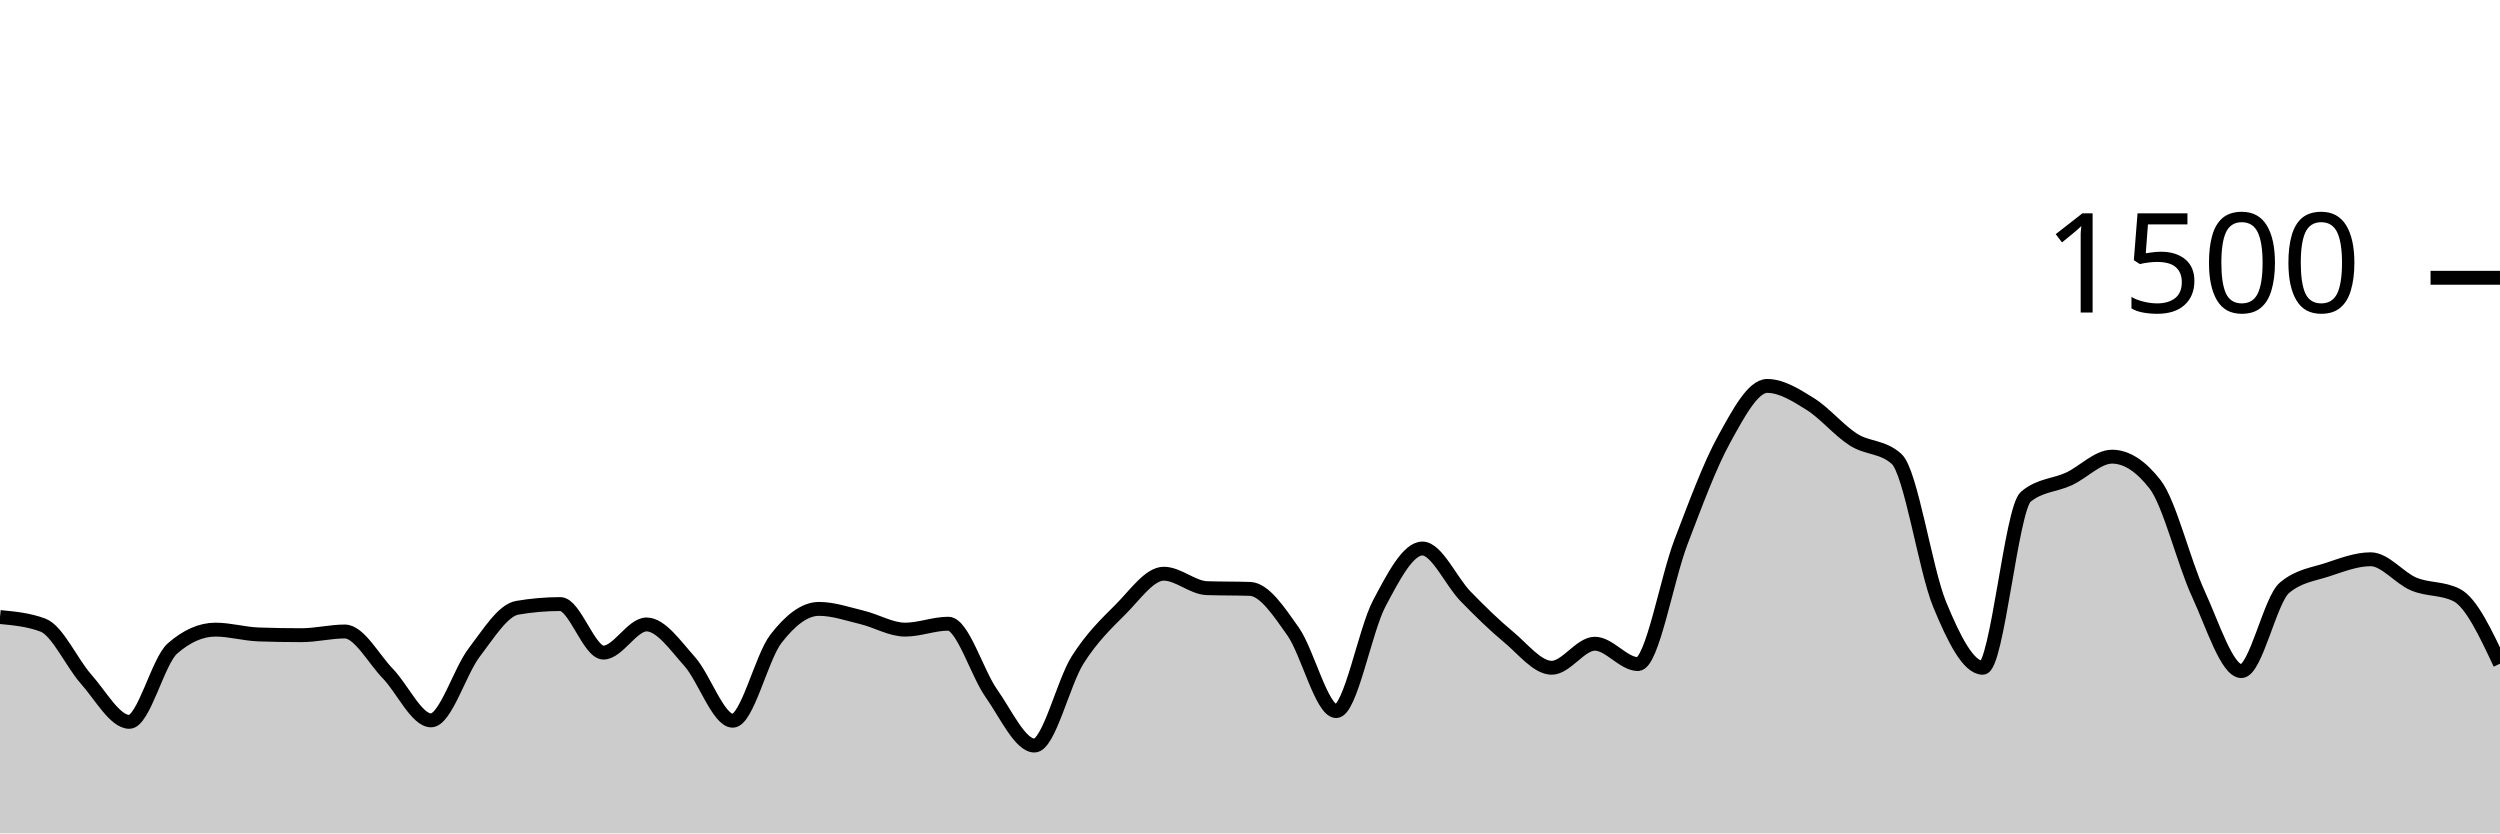
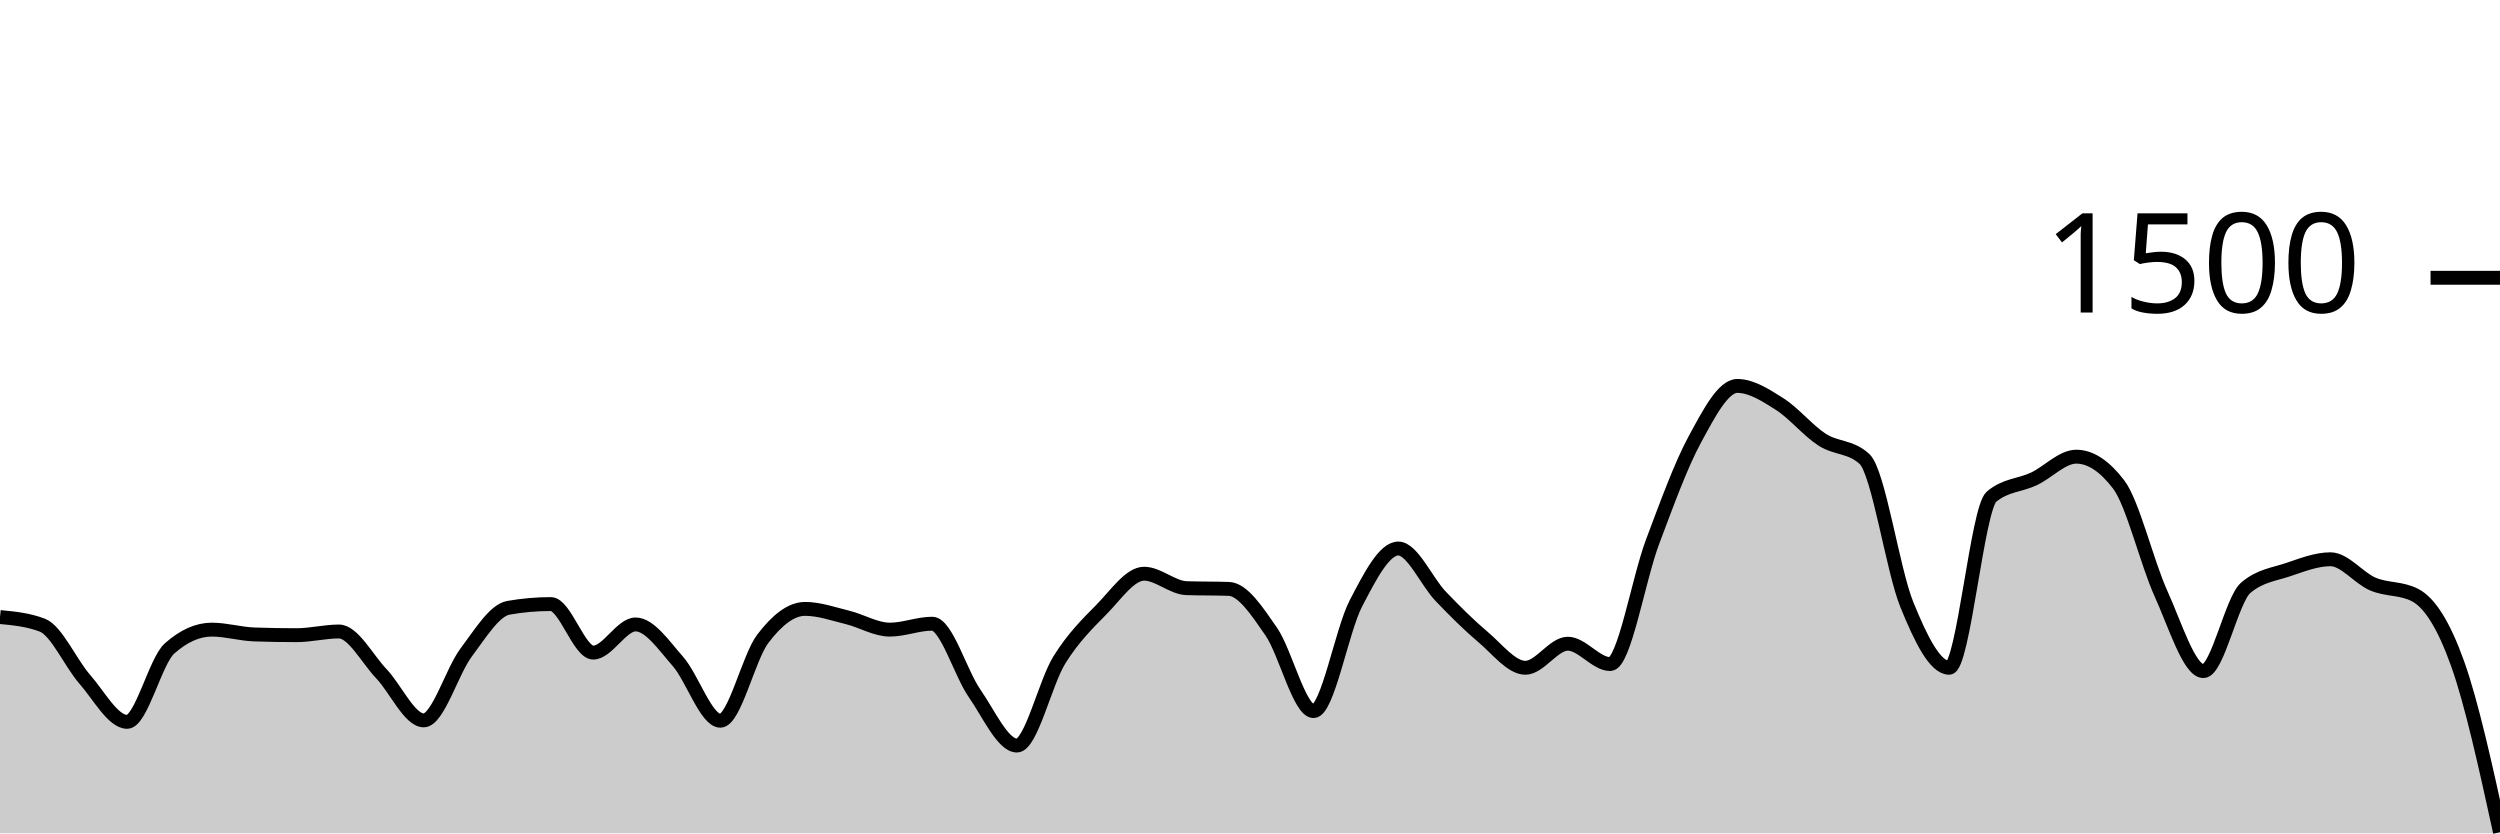
<svg xmlns="http://www.w3.org/2000/svg" viewBox="0 0 180 60">
  <g transform="translate(0,20)">
-     <path class="area" fill="rgba(0, 0, 0, 0.2)" d="M0,24.427C1.034,24.524,2.069,24.622,3.103,25.013C4.138,25.404,5.172,27.747,6.207,28.907C7.241,30.067,8.276,31.973,9.31,31.973C10.345,31.973,11.379,27.6,12.414,26.693C13.448,25.787,14.483,25.333,15.517,25.333C16.552,25.333,17.586,25.644,18.621,25.68C19.655,25.716,20.69,25.733,21.724,25.733C22.759,25.733,23.793,25.467,24.828,25.467C25.862,25.467,26.897,27.44,27.931,28.507C28.966,29.573,30,31.867,31.034,31.867C32.069,31.867,33.103,28.338,34.138,26.987C35.172,25.636,36.207,23.938,37.241,23.76C38.276,23.582,39.31,23.493,40.345,23.493C41.379,23.493,42.414,26.987,43.448,26.987C44.483,26.987,45.517,24.96,46.552,24.96C47.586,24.96,48.621,26.471,49.655,27.627C50.69,28.782,51.724,31.893,52.759,31.893C53.793,31.893,54.828,27.342,55.862,26C56.897,24.658,57.931,23.84,58.966,23.84C60,23.84,61.034,24.204,62.069,24.453C63.103,24.702,64.138,25.333,65.172,25.333C66.207,25.333,67.241,24.907,68.276,24.907C69.31,24.907,70.345,28.458,71.379,29.92C72.414,31.382,73.448,33.68,74.483,33.68C75.517,33.68,76.552,29.156,77.586,27.52C78.621,25.884,79.655,24.902,80.69,23.867C81.724,22.831,82.759,21.307,83.793,21.307C84.828,21.307,85.862,22.311,86.897,22.347C87.931,22.382,88.966,22.364,90,22.4C91.034,22.436,92.069,24,93.103,25.467C94.138,26.933,95.172,31.2,96.207,31.2C97.241,31.2,98.276,25.391,99.31,23.44C100.345,21.489,101.379,19.493,102.414,19.493C103.448,19.493,104.483,21.871,105.517,22.933C106.552,23.996,107.586,25.009,108.621,25.867C109.655,26.724,110.69,28.08,111.724,28.08C112.759,28.08,113.793,26.347,114.828,26.347C115.862,26.347,116.897,27.813,117.931,27.813C118.966,27.813,120,21.711,121.034,19.013C122.069,16.316,123.103,13.498,124.138,11.627C125.172,9.756,126.207,7.787,127.241,7.787C128.276,7.787,129.31,8.449,130.345,9.093C131.379,9.738,132.414,10.996,133.448,11.653C134.483,12.311,135.517,12.116,136.552,13.04C137.586,13.964,138.621,21.013,139.655,23.52C140.69,26.027,141.724,28.08,142.759,28.08C143.793,28.08,144.828,16.613,145.862,15.76C146.897,14.907,147.931,14.96,148.966,14.48C150,14,151.034,12.88,152.069,12.88C153.103,12.88,154.138,13.547,155.172,14.88C156.207,16.213,157.241,20.507,158.276,22.747C159.31,24.987,160.345,28.32,161.379,28.32C162.414,28.32,163.448,23.191,164.483,22.32C165.517,21.449,166.552,21.356,167.586,21.013C168.621,20.671,169.655,20.267,170.69,20.267C171.724,20.267,172.759,21.622,173.793,22.053C174.828,22.484,175.862,22.32,176.897,22.853C177.931,23.387,178.966,25.587,180,27.787L180,40C178.966,40,177.931,40,176.897,40C175.862,40,174.828,40,173.793,40C172.759,40,171.724,40,170.69,40C169.655,40,168.621,40,167.586,40C166.552,40,165.517,40,164.483,40C163.448,40,162.414,40,161.379,40C160.345,40,159.31,40,158.276,40C157.241,40,156.207,40,155.172,40C154.138,40,153.103,40,152.069,40C151.034,40,150,40,148.966,40C147.931,40,146.897,40,145.862,40C144.828,40,143.793,40,142.759,40C141.724,40,140.69,40,139.655,40C138.621,40,137.586,40,136.552,40C135.517,40,134.483,40,133.448,40C132.414,40,131.379,40,130.345,40C129.31,40,128.276,40,127.241,40C126.207,40,125.172,40,124.138,40C123.103,40,122.069,40,121.034,40C120,40,118.966,40,117.931,40C116.897,40,115.862,40,114.828,40C113.793,40,112.759,40,111.724,40C110.69,40,109.655,40,108.621,40C107.586,40,106.552,40,105.517,40C104.483,40,103.448,40,102.414,40C101.379,40,100.345,40,99.31,40C98.276,40,97.241,40,96.207,40C95.172,40,94.138,40,93.103,40C92.069,40,91.034,40,90,40C88.966,40,87.931,40,86.897,40C85.862,40,84.828,40,83.793,40C82.759,40,81.724,40,80.69,40C79.655,40,78.621,40,77.586,40C76.552,40,75.517,40,74.483,40C73.448,40,72.414,40,71.379,40C70.345,40,69.31,40,68.276,40C67.241,40,66.207,40,65.172,40C64.138,40,63.103,40,62.069,40C61.034,40,60,40,58.966,40C57.931,40,56.897,40,55.862,40C54.828,40,53.793,40,52.759,40C51.724,40,50.69,40,49.655,40C48.621,40,47.586,40,46.552,40C45.517,40,44.483,40,43.448,40C42.414,40,41.379,40,40.345,40C39.31,40,38.276,40,37.241,40C36.207,40,35.172,40,34.138,40C33.103,40,32.069,40,31.034,40C30,40,28.966,40,27.931,40C26.897,40,25.862,40,24.828,40C23.793,40,22.759,40,21.724,40C20.69,40,19.655,40,18.621,40C17.586,40,16.552,40,15.517,40C14.483,40,13.448,40,12.414,40C11.379,40,10.345,40,9.31,40C8.276,40,7.241,40,6.207,40C5.172,40,4.138,40,3.103,40C2.069,40,1.034,40,0,40Z" />
-     <path class="line" stroke="black" fill="none" d="M0,24.427C1.034,24.524,2.069,24.622,3.103,25.013C4.138,25.404,5.172,27.747,6.207,28.907C7.241,30.067,8.276,31.973,9.31,31.973C10.345,31.973,11.379,27.6,12.414,26.693C13.448,25.787,14.483,25.333,15.517,25.333C16.552,25.333,17.586,25.644,18.621,25.68C19.655,25.716,20.69,25.733,21.724,25.733C22.759,25.733,23.793,25.467,24.828,25.467C25.862,25.467,26.897,27.44,27.931,28.507C28.966,29.573,30,31.867,31.034,31.867C32.069,31.867,33.103,28.338,34.138,26.987C35.172,25.636,36.207,23.938,37.241,23.76C38.276,23.582,39.31,23.493,40.345,23.493C41.379,23.493,42.414,26.987,43.448,26.987C44.483,26.987,45.517,24.96,46.552,24.96C47.586,24.96,48.621,26.471,49.655,27.627C50.69,28.782,51.724,31.893,52.759,31.893C53.793,31.893,54.828,27.342,55.862,26C56.897,24.658,57.931,23.84,58.966,23.84C60,23.84,61.034,24.204,62.069,24.453C63.103,24.702,64.138,25.333,65.172,25.333C66.207,25.333,67.241,24.907,68.276,24.907C69.31,24.907,70.345,28.458,71.379,29.92C72.414,31.382,73.448,33.68,74.483,33.68C75.517,33.68,76.552,29.156,77.586,27.52C78.621,25.884,79.655,24.902,80.69,23.867C81.724,22.831,82.759,21.307,83.793,21.307C84.828,21.307,85.862,22.311,86.897,22.347C87.931,22.382,88.966,22.364,90,22.4C91.034,22.436,92.069,24,93.103,25.467C94.138,26.933,95.172,31.2,96.207,31.2C97.241,31.2,98.276,25.391,99.31,23.44C100.345,21.489,101.379,19.493,102.414,19.493C103.448,19.493,104.483,21.871,105.517,22.933C106.552,23.996,107.586,25.009,108.621,25.867C109.655,26.724,110.69,28.08,111.724,28.08C112.759,28.08,113.793,26.347,114.828,26.347C115.862,26.347,116.897,27.813,117.931,27.813C118.966,27.813,120,21.711,121.034,19.013C122.069,16.316,123.103,13.498,124.138,11.627C125.172,9.756,126.207,7.787,127.241,7.787C128.276,7.787,129.31,8.449,130.345,9.093C131.379,9.738,132.414,10.996,133.448,11.653C134.483,12.311,135.517,12.116,136.552,13.04C137.586,13.964,138.621,21.013,139.655,23.52C140.69,26.027,141.724,28.08,142.759,28.08C143.793,28.08,144.828,16.613,145.862,15.76C146.897,14.907,147.931,14.96,148.966,14.48C150,14,151.034,12.88,152.069,12.88C153.103,12.88,154.138,13.547,155.172,14.88C156.207,16.213,157.241,20.507,158.276,22.747C159.31,24.987,160.345,28.32,161.379,28.32C162.414,28.32,163.448,23.191,164.483,22.32C165.517,21.449,166.552,21.356,167.586,21.013C168.621,20.671,169.655,20.267,170.69,20.267C171.724,20.267,172.759,21.622,173.793,22.053C174.828,22.484,175.862,22.32,176.897,22.853C177.931,23.387,178.966,25.587,180,27.787" />
+     <path class="area" fill="rgba(0, 0, 0, 0.2)" d="M0,24.427C1.017,24.524,2.034,24.622,3.051,25.013C4.068,25.404,5.085,27.747,6.102,28.907C7.119,30.067,8.136,31.973,9.153,31.973C10.169,31.973,11.186,27.6,12.203,26.693C13.22,25.787,14.237,25.333,15.254,25.333C16.271,25.333,17.288,25.644,18.305,25.68C19.322,25.716,20.339,25.733,21.356,25.733C22.373,25.733,23.39,25.467,24.407,25.467C25.424,25.467,26.441,27.44,27.458,28.507C28.475,29.573,29.492,31.867,30.508,31.867C31.525,31.867,32.542,28.338,33.559,26.987C34.576,25.636,35.593,23.938,36.61,23.76C37.627,23.582,38.644,23.493,39.661,23.493C40.678,23.493,41.695,26.987,42.712,26.987C43.729,26.987,44.746,24.96,45.763,24.96C46.78,24.96,47.797,26.471,48.814,27.627C49.831,28.782,50.847,31.893,51.864,31.893C52.881,31.893,53.898,27.342,54.915,26C55.932,24.658,56.949,23.84,57.966,23.84C58.983,23.84,60,24.204,61.017,24.453C62.034,24.702,63.051,25.333,64.068,25.333C65.085,25.333,66.102,24.907,67.119,24.907C68.136,24.907,69.153,28.458,70.169,29.92C71.186,31.382,72.203,33.68,73.22,33.68C74.237,33.68,75.254,29.156,76.271,27.52C77.288,25.884,78.305,24.902,79.322,23.867C80.339,22.831,81.356,21.307,82.373,21.307C83.39,21.307,84.407,22.311,85.424,22.347C86.441,22.382,87.458,22.364,88.475,22.4C89.492,22.436,90.508,24,91.525,25.467C92.542,26.933,93.559,31.2,94.576,31.2C95.593,31.2,96.61,25.391,97.627,23.44C98.644,21.489,99.661,19.493,100.678,19.493C101.695,19.493,102.712,21.871,103.729,22.933C104.746,23.996,105.763,25.009,106.78,25.867C107.797,26.724,108.814,28.08,109.831,28.08C110.847,28.08,111.864,26.347,112.881,26.347C113.898,26.347,114.915,27.813,115.932,27.813C116.949,27.813,117.966,21.711,118.983,19.013C120,16.316,121.017,13.498,122.034,11.627C123.051,9.756,124.068,7.787,125.085,7.787C126.102,7.787,127.119,8.449,128.136,9.093C129.153,9.738,130.169,10.996,131.186,11.653C132.203,12.311,133.22,12.116,134.237,13.04C135.254,13.964,136.271,21.013,137.288,23.52C138.305,26.027,139.322,28.08,140.339,28.08C141.356,28.08,142.373,16.613,143.39,15.76C144.407,14.907,145.424,14.96,146.441,14.48C147.458,14,148.475,12.88,149.492,12.88C150.508,12.88,151.525,13.547,152.542,14.88C153.559,16.213,154.576,20.507,155.593,22.747C156.61,24.987,157.627,28.32,158.644,28.32C159.661,28.32,160.678,23.191,161.695,22.32C162.712,21.449,163.729,21.356,164.746,21.013C165.763,20.671,166.78,20.267,167.797,20.267C168.814,20.267,169.831,21.622,170.847,22.053C171.864,22.484,172.881,22.32,173.898,22.853C174.915,23.387,175.932,24.942,176.949,27.787C177.966,30.631,178.983,35.276,180,39.92L180,40C178.983,40,177.966,40,176.949,40C175.932,40,174.915,40,173.898,40C172.881,40,171.864,40,170.847,40C169.831,40,168.814,40,167.797,40C166.78,40,165.763,40,164.746,40C163.729,40,162.712,40,161.695,40C160.678,40,159.661,40,158.644,40C157.627,40,156.61,40,155.593,40C154.576,40,153.559,40,152.542,40C151.525,40,150.508,40,149.492,40C148.475,40,147.458,40,146.441,40C145.424,40,144.407,40,143.39,40C142.373,40,141.356,40,140.339,40C139.322,40,138.305,40,137.288,40C136.271,40,135.254,40,134.237,40C133.22,40,132.203,40,131.186,40C130.169,40,129.153,40,128.136,40C127.119,40,126.102,40,125.085,40C124.068,40,123.051,40,122.034,40C121.017,40,120,40,118.983,40C117.966,40,116.949,40,115.932,40C114.915,40,113.898,40,112.881,40C111.864,40,110.847,40,109.831,40C108.814,40,107.797,40,106.78,40C105.763,40,104.746,40,103.729,40C102.712,40,101.695,40,100.678,40C99.661,40,98.644,40,97.627,40C96.61,40,95.593,40,94.576,40C93.559,40,92.542,40,91.525,40C90.508,40,89.492,40,88.475,40C87.458,40,86.441,40,85.424,40C84.407,40,83.39,40,82.373,40C81.356,40,80.339,40,79.322,40C78.305,40,77.288,40,76.271,40C75.254,40,74.237,40,73.22,40C72.203,40,71.186,40,70.169,40C69.153,40,68.136,40,67.119,40C66.102,40,65.085,40,64.068,40C63.051,40,62.034,40,61.017,40C60,40,58.983,40,57.966,40C56.949,40,55.932,40,54.915,40C53.898,40,52.881,40,51.864,40C50.847,40,49.831,40,48.814,40C47.797,40,46.78,40,45.763,40C44.746,40,43.729,40,42.712,40C41.695,40,40.678,40,39.661,40C38.644,40,37.627,40,36.61,40C35.593,40,34.576,40,33.559,40C32.542,40,31.525,40,30.508,40C29.492,40,28.475,40,27.458,40C26.441,40,25.424,40,24.407,40C23.39,40,22.373,40,21.356,40C20.339,40,19.322,40,18.305,40C17.288,40,16.271,40,15.254,40C14.237,40,13.22,40,12.203,40C11.186,40,10.169,40,9.153,40C8.136,40,7.119,40,6.102,40C5.085,40,4.068,40,3.051,40C2.034,40,1.017,40,0,40Z" />
+     <path class="line" stroke="black" fill="none" d="M0,24.427C1.017,24.524,2.034,24.622,3.051,25.013C4.068,25.404,5.085,27.747,6.102,28.907C7.119,30.067,8.136,31.973,9.153,31.973C10.169,31.973,11.186,27.6,12.203,26.693C13.22,25.787,14.237,25.333,15.254,25.333C16.271,25.333,17.288,25.644,18.305,25.68C19.322,25.716,20.339,25.733,21.356,25.733C22.373,25.733,23.39,25.467,24.407,25.467C25.424,25.467,26.441,27.44,27.458,28.507C28.475,29.573,29.492,31.867,30.508,31.867C31.525,31.867,32.542,28.338,33.559,26.987C34.576,25.636,35.593,23.938,36.61,23.76C37.627,23.582,38.644,23.493,39.661,23.493C40.678,23.493,41.695,26.987,42.712,26.987C43.729,26.987,44.746,24.96,45.763,24.96C46.78,24.96,47.797,26.471,48.814,27.627C49.831,28.782,50.847,31.893,51.864,31.893C52.881,31.893,53.898,27.342,54.915,26C55.932,24.658,56.949,23.84,57.966,23.84C58.983,23.84,60,24.204,61.017,24.453C62.034,24.702,63.051,25.333,64.068,25.333C65.085,25.333,66.102,24.907,67.119,24.907C68.136,24.907,69.153,28.458,70.169,29.92C71.186,31.382,72.203,33.68,73.22,33.68C74.237,33.68,75.254,29.156,76.271,27.52C77.288,25.884,78.305,24.902,79.322,23.867C80.339,22.831,81.356,21.307,82.373,21.307C83.39,21.307,84.407,22.311,85.424,22.347C86.441,22.382,87.458,22.364,88.475,22.4C89.492,22.436,90.508,24,91.525,25.467C92.542,26.933,93.559,31.2,94.576,31.2C95.593,31.2,96.61,25.391,97.627,23.44C98.644,21.489,99.661,19.493,100.678,19.493C101.695,19.493,102.712,21.871,103.729,22.933C104.746,23.996,105.763,25.009,106.78,25.867C107.797,26.724,108.814,28.08,109.831,28.08C110.847,28.08,111.864,26.347,112.881,26.347C113.898,26.347,114.915,27.813,115.932,27.813C116.949,27.813,117.966,21.711,118.983,19.013C120,16.316,121.017,13.498,122.034,11.627C123.051,9.756,124.068,7.787,125.085,7.787C126.102,7.787,127.119,8.449,128.136,9.093C129.153,9.738,130.169,10.996,131.186,11.653C132.203,12.311,133.22,12.116,134.237,13.04C135.254,13.964,136.271,21.013,137.288,23.52C138.305,26.027,139.322,28.08,140.339,28.08C141.356,28.08,142.373,16.613,143.39,15.76C144.407,14.907,145.424,14.96,146.441,14.48C147.458,14,148.475,12.88,149.492,12.88C150.508,12.88,151.525,13.547,152.542,14.88C153.559,16.213,154.576,20.507,155.593,22.747C156.61,24.987,157.627,28.32,158.644,28.32C159.661,28.32,160.678,23.191,161.695,22.32C162.712,21.449,163.729,21.356,164.746,21.013C165.763,20.671,166.78,20.267,167.797,20.267C168.814,20.267,169.831,21.622,170.847,22.053C171.864,22.484,172.881,22.32,173.898,22.853C174.915,23.387,175.932,24.942,176.949,27.787C177.966,30.631,178.983,35.276,180,39.92" />
    <path class="axis-ceiling" stroke-width="1" stroke="black" fill="none" d="M175,0L180,0" />
    <text class="axis-ceiling-label" font-family="sans-serif" text-anchor="end" font-size="10px" x="170" y="2.5">1500</text>
  </g>
</svg>
